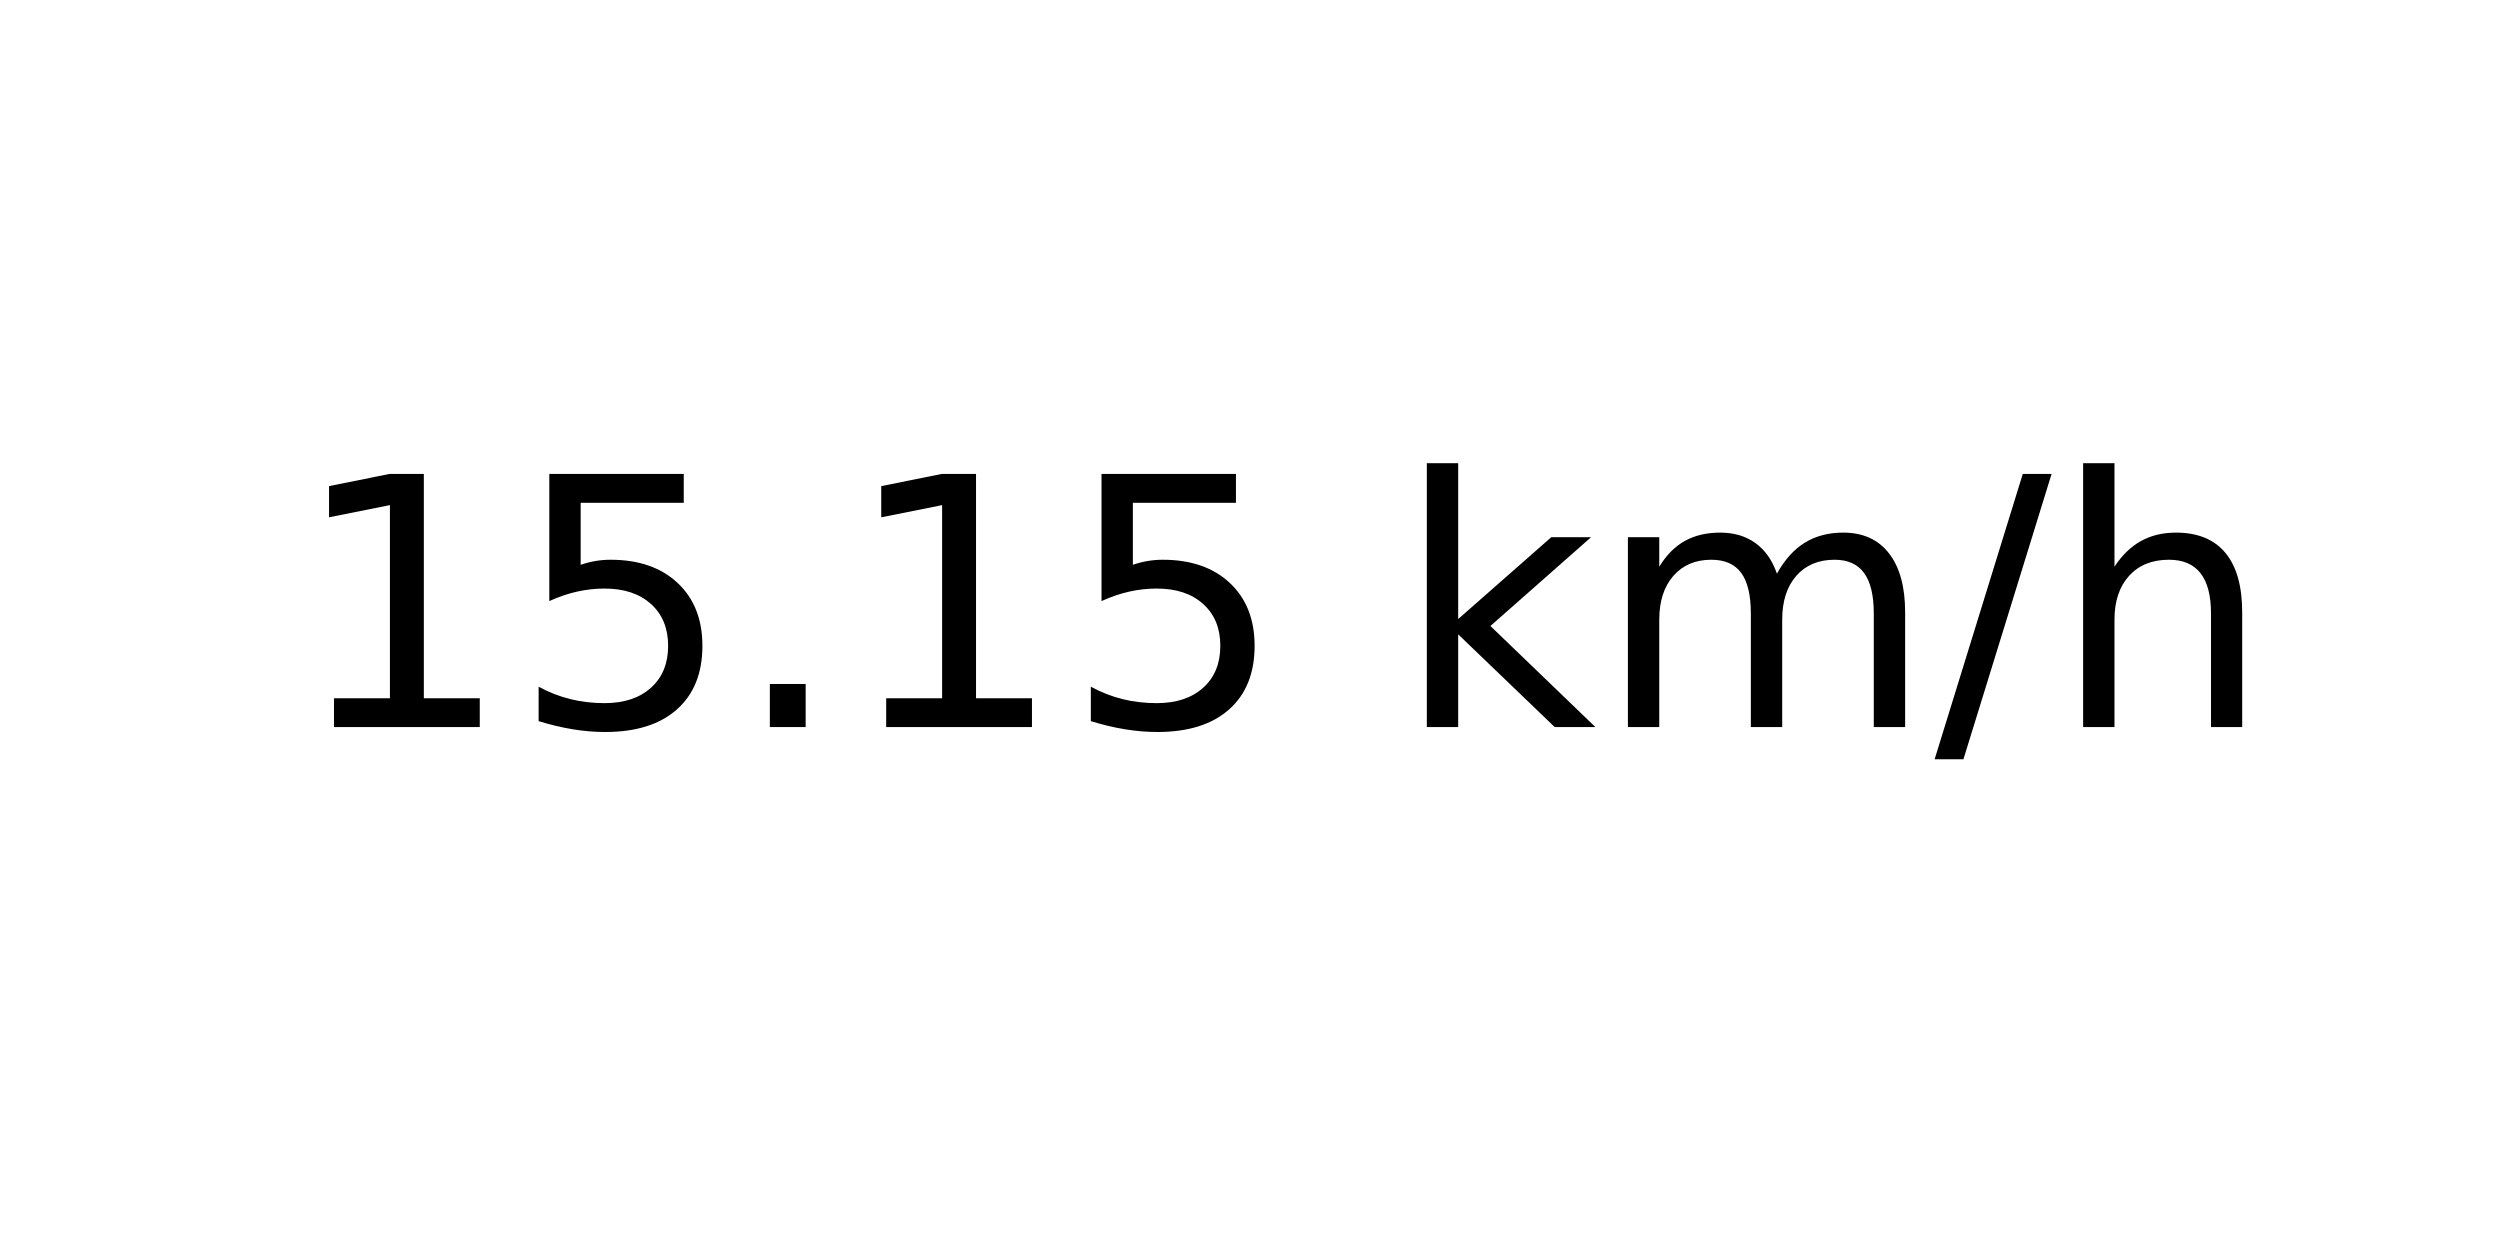
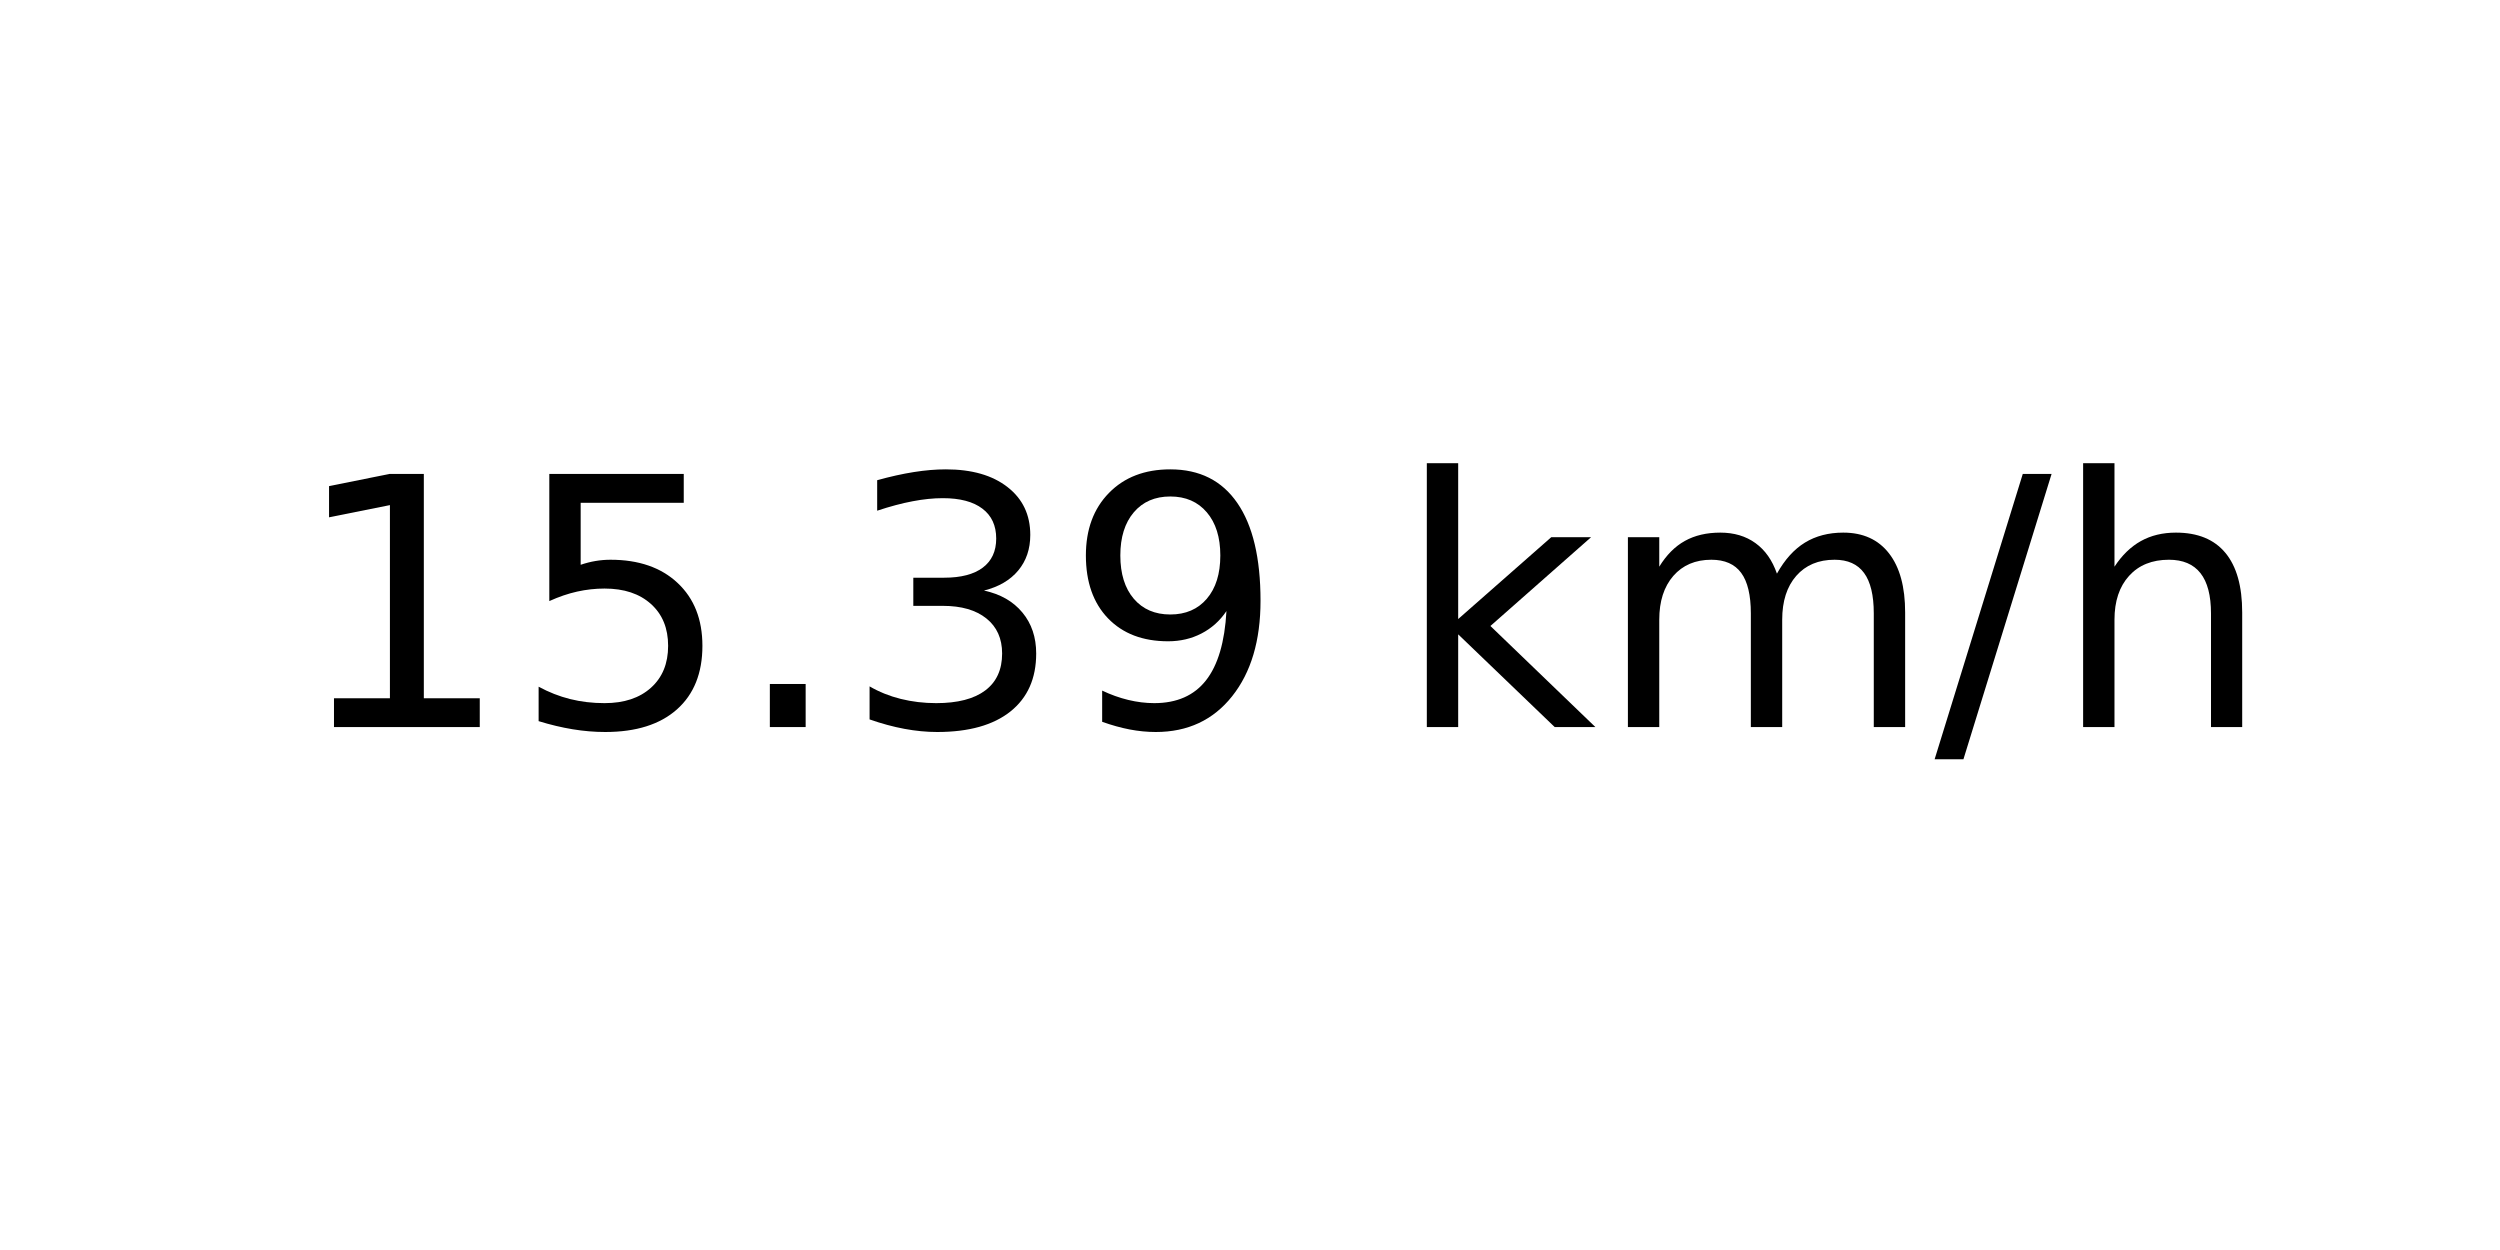
<svg xmlns="http://www.w3.org/2000/svg" xmlns:xlink="http://www.w3.org/1999/xlink" width="72pt" height="36pt" viewBox="0 0 72 36" version="1.1">
  <defs>
    <style type="text/css">*{stroke-linejoin: round; stroke-linecap: butt}</style>
  </defs>
  <g id="figure_1">
    <g id="axes_1">
      <g id="text_1">
        <g transform="translate(8.378125 20.93937) scale(0.1 -0.1)">
          <defs>
            <path id="DejaVuSans-31" d="M 794 531  L 1825 531  L 1825 4091  L 703 3866  L 703 4441  L 1819 4666  L 2450 4666  L 2450 531  L 3481 531  L 3481 0  L 794 0  L 794 531  z " transform="scale(0.015625)" />
            <path id="DejaVuSans-35" d="M 691 4666  L 3169 4666  L 3169 4134  L 1269 4134  L 1269 2991  Q 1406 3038 1543 3061  Q 1681 3084 1819 3084  Q 2600 3084 3056 2656  Q 3513 2228 3513 1497  Q 3513 744 3044 326  Q 2575 -91 1722 -91  Q 1428 -91 1123 -41  Q 819 9 494 109  L 494 744  Q 775 591 1075 516  Q 1375 441 1709 441  Q 2250 441 2565 725  Q 2881 1009 2881 1497  Q 2881 1984 2565 2268  Q 2250 2553 1709 2553  Q 1456 2553 1204 2497  Q 953 2441 691 2322  L 691 4666  z " transform="scale(0.015625)" />
            <path id="DejaVuSans-2e" d="M 684 794  L 1344 794  L 1344 0  L 684 0  L 684 794  z " transform="scale(0.015625)" />
+             <path id="DejaVuSans-33" d="M 2597 2516  Q 3050 2419 3304 2112  Q 3559 1806 3559 1356  Q 3559 666 3084 287  Q 2609 -91 1734 -91  Q 1441 -91 1130 -33  Q 819 25 488 141  L 488 750  Q 750 597 1062 519  Q 1375 441 1716 441  Q 2309 441 2620 675  Q 2931 909 2931 1356  Q 2931 1769 2642 2001  Q 2353 2234 1838 2234  L 1294 2234  L 1294 2753  L 1863 2753  Q 2328 2753 2575 2939  Q 2822 3125 2822 3475  Q 2822 3834 2567 4026  Q 2313 4219 1838 4219  Q 1578 4219 1281 4162  Q 984 4106 628 3988  L 628 4550  Q 988 4650 1302 4700  Q 1616 4750 1894 4750  Q 2613 4750 3031 4423  Q 3450 4097 3450 3541  Q 3450 3153 3228 2886  Q 3006 2619 2597 2516  z " transform="scale(0.015625)" />
+             <path id="DejaVuSans-39" d="M 703 97  L 703 672  Q 941 559 1184 500  Q 1428 441 1663 441  Q 2288 441 2617 861  Q 2947 1281 2994 2138  Q 2813 1869 2534 1725  Q 2256 1581 1919 1581  Q 1219 1581 811 2004  Q 403 2428 403 3163  Q 403 3881 828 4315  Q 1253 4750 1959 4750  Q 2769 4750 3195 4129  Q 3622 3509 3622 2328  Q 3622 1225 3098 567  Q 2575 -91 1691 -91  Q 1453 -91 1209 -44  Q 966 3 703 97  z M 1959 2075  Q 2384 2075 2632 2365  Q 2881 2656 2881 3163  Q 2881 3666 2632 3958  Q 2384 4250 1959 4250  Q 1534 4250 1286 3958  Q 1038 3666 1038 3163  Q 1038 2656 1286 2365  Q 1534 2075 1959 2075  z " transform="scale(0.015625)" />
            <path id="DejaVuSans-20" transform="scale(0.015625)" />
            <path id="DejaVuSans-6b" d="M 581 4863  L 1159 4863  L 1159 1991  L 2875 3500  L 3609 3500  L 1753 1863  L 3688 0  L 2938 0  L 1159 1709  L 1159 0  L 581 0  L 581 4863  z " transform="scale(0.015625)" />
            <path id="DejaVuSans-6d" d="M 3328 2828  Q 3544 3216 3844 3400  Q 4144 3584 4550 3584  Q 5097 3584 5394 3201  Q 5691 2819 5691 2113  L 5691 0  L 5113 0  L 5113 2094  Q 5113 2597 4934 2840  Q 4756 3084 4391 3084  Q 3944 3084 3684 2787  Q 3425 2491 3425 1978  L 3425 0  L 2847 0  L 2847 2094  Q 2847 2600 2669 2842  Q 2491 3084 2119 3084  Q 1678 3084 1418 2786  Q 1159 2488 1159 1978  L 1159 0  L 581 0  L 581 3500  L 1159 3500  L 1159 2956  Q 1356 3278 1631 3431  Q 1906 3584 2284 3584  Q 2666 3584 2933 3390  Q 3200 3197 3328 2828  z " transform="scale(0.015625)" />
            <path id="DejaVuSans-2f" d="M 1625 4666  L 2156 4666  L 531 -594  L 0 -594  L 1625 4666  z " transform="scale(0.015625)" />
            <path id="DejaVuSans-68" d="M 3513 2113  L 3513 0  L 2938 0  L 2938 2094  Q 2938 2591 2744 2837  Q 2550 3084 2163 3084  Q 1697 3084 1428 2787  Q 1159 2491 1159 1978  L 1159 0  L 581 0  L 581 4863  L 1159 4863  L 1159 2956  Q 1366 3272 1645 3428  Q 1925 3584 2291 3584  Q 2894 3584 3203 3211  Q 3513 2838 3513 2113  z " transform="scale(0.015625)" />
          </defs>
          <use xlink:href="#DejaVuSans-31" />
          <use xlink:href="#DejaVuSans-35" x="63.623" />
          <use xlink:href="#DejaVuSans-2e" x="127.246" />
-           <use xlink:href="#DejaVuSans-31" x="159.033" />
-           <use xlink:href="#DejaVuSans-35" x="222.656" />
+           <use xlink:href="#DejaVuSans-33" x="159.033" />
+           <use xlink:href="#DejaVuSans-39" x="222.656" />
          <use xlink:href="#DejaVuSans-20" x="286.279" />
          <use xlink:href="#DejaVuSans-6b" x="318.066" />
          <use xlink:href="#DejaVuSans-6d" x="375.977" />
          <use xlink:href="#DejaVuSans-2f" x="473.389" />
          <use xlink:href="#DejaVuSans-68" x="507.08" />
        </g>
      </g>
    </g>
  </g>
</svg>
